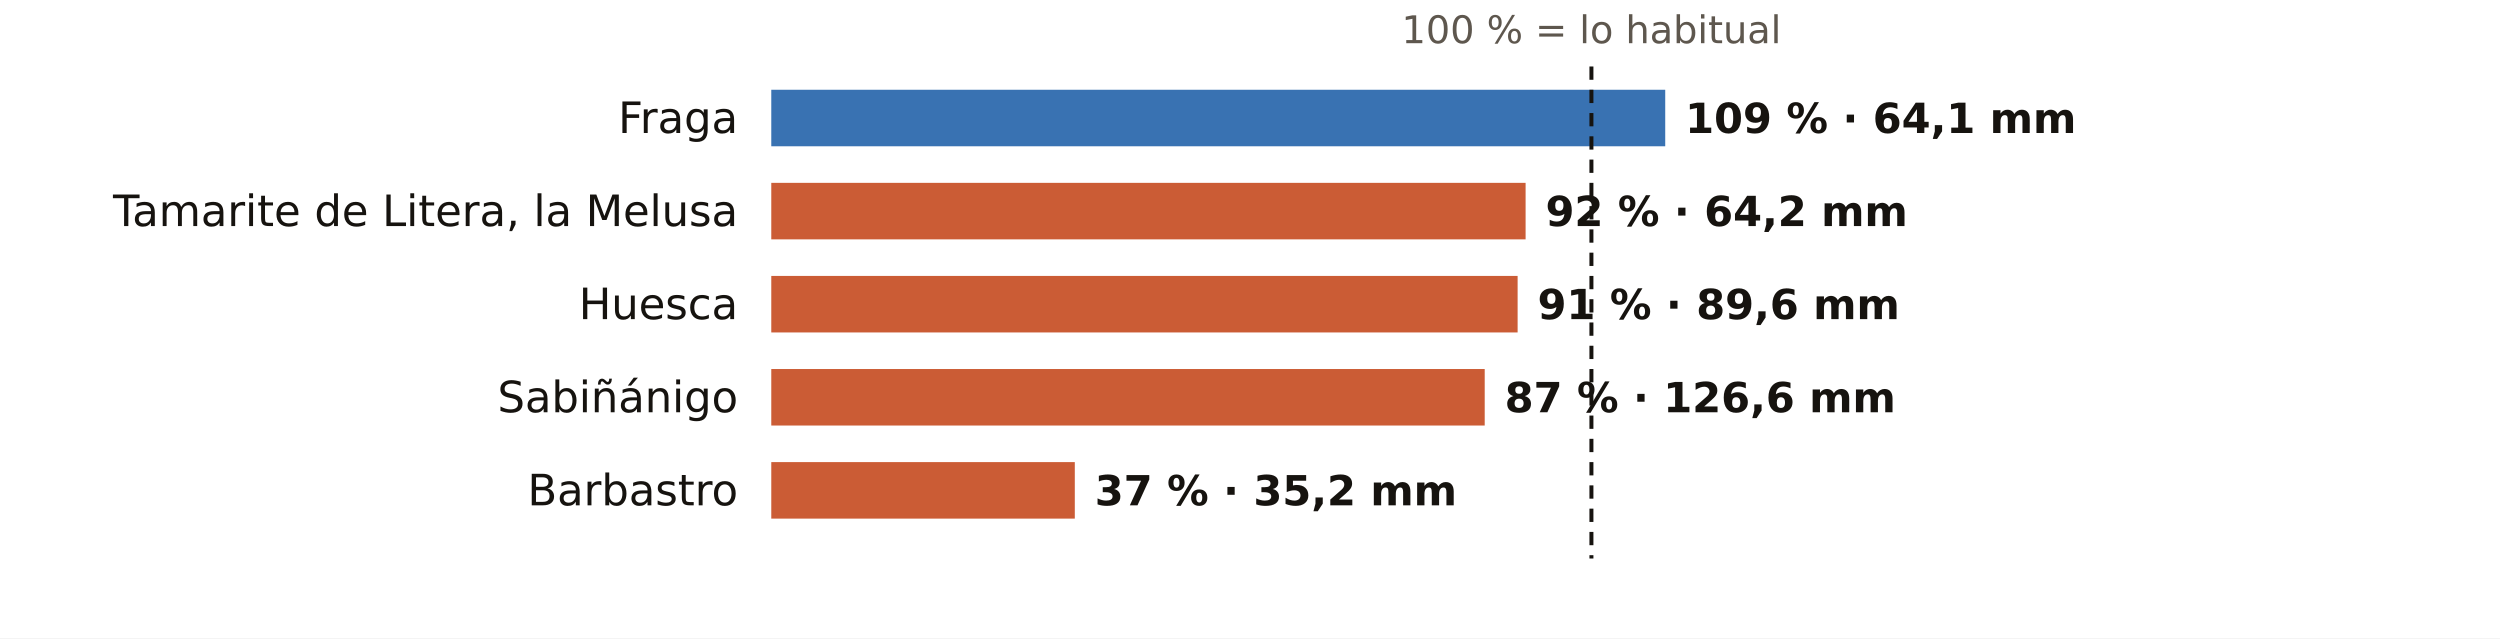
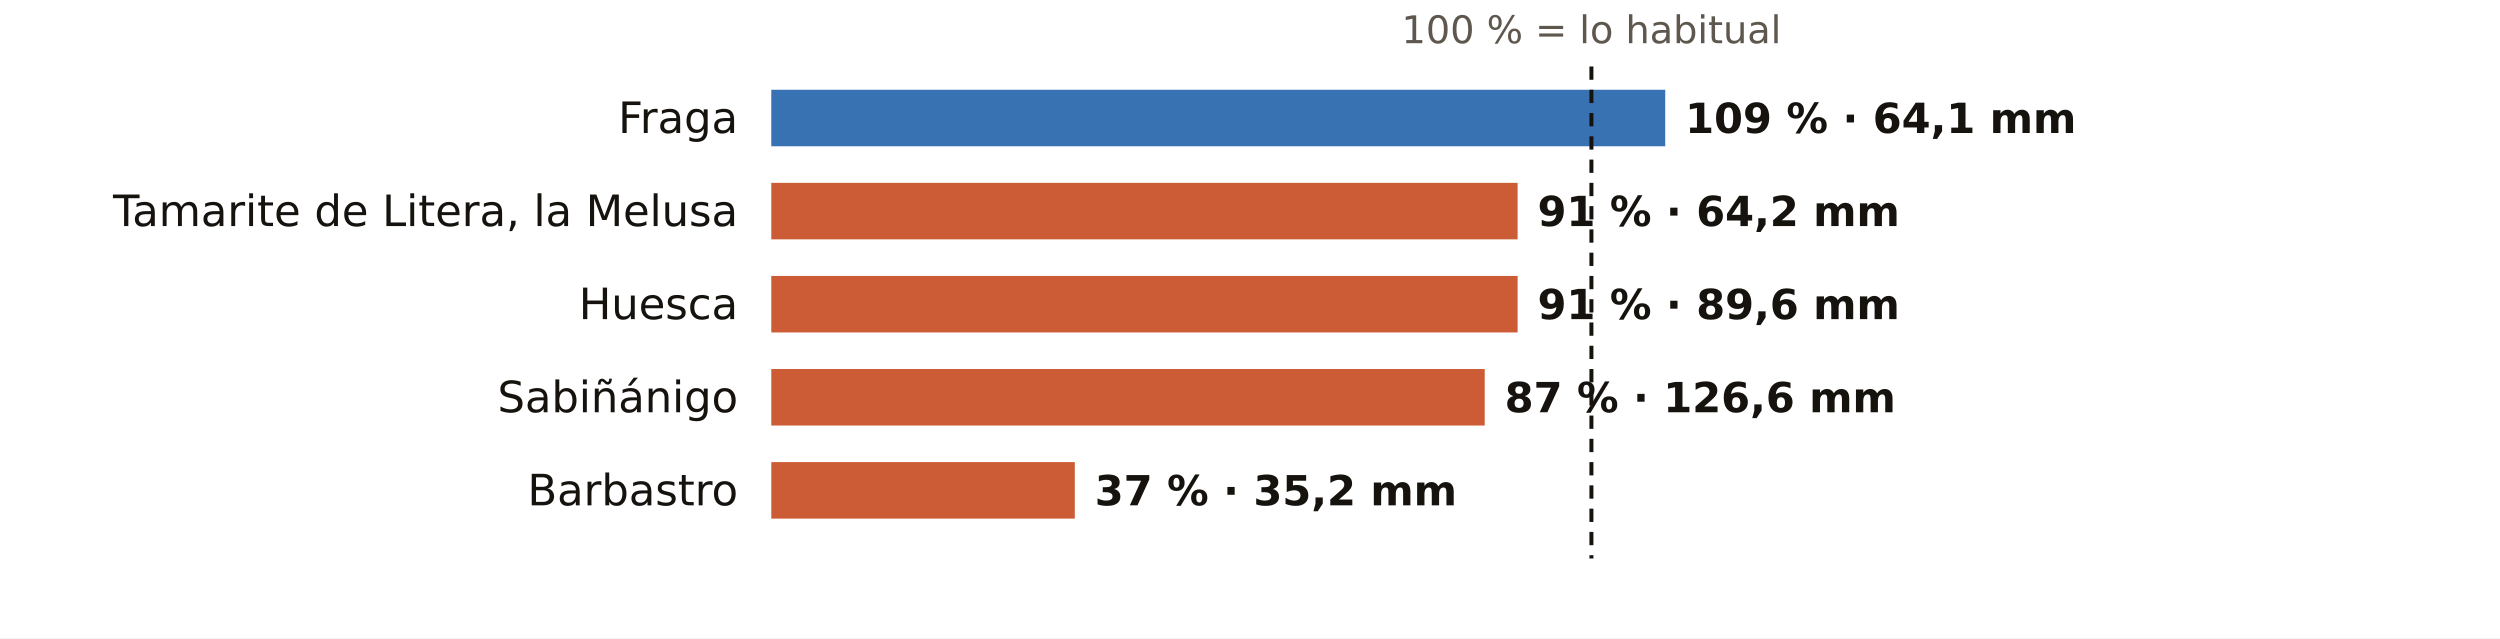
<svg xmlns="http://www.w3.org/2000/svg" viewBox="0 0 752 192" width="752" height="192" role="img" aria-label="El otoño en los pluviómetros de AEMET de Huesca: % de lo habitual">
  <rect width="752" height="192" fill="#FFFFFF" />
  <text x="478.7" y="13.0" font-size="11.5" fill="#5E574E" text-anchor="middle" font-weight="400" font-family="Public Sans, DejaVu Sans, Arial, sans-serif">100 % = lo habitual</text>
  <text x="222.0" y="40.0" font-size="13" fill="#16130F" text-anchor="end" font-weight="500" font-family="Public Sans, DejaVu Sans, Arial, sans-serif">Fraga</text>
  <rect x="232" y="27" width="268.9" height="17" fill="#1F5FA8" opacity="0.88" />
  <text x="506.9" y="40.0" font-size="12.5" fill="#16130F" text-anchor="start" font-weight="600" font-family="Public Sans, DejaVu Sans, Arial, sans-serif">109 % · 64,1 mm</text>
  <text x="222.0" y="68.0" font-size="13" fill="#16130F" text-anchor="end" font-weight="500" font-family="Public Sans, DejaVu Sans, Arial, sans-serif">Tamarite de Litera, la Melusa</text>
-   <rect x="232" y="55" width="226.9" height="17" fill="#C4461A" opacity="0.88" />
-   <text x="464.9" y="68.0" font-size="12.5" fill="#16130F" text-anchor="start" font-weight="600" font-family="Public Sans, DejaVu Sans, Arial, sans-serif">92 % · 64,2 mm</text>
+   <rect x="232" y="55" width="224.5" height="17" fill="#C4461A" opacity="0.88" />
+   <text x="462.5" y="68.0" font-size="12.5" fill="#16130F" text-anchor="start" font-weight="600" font-family="Public Sans, DejaVu Sans, Arial, sans-serif">91 % · 64,2 mm</text>
  <text x="222.0" y="96.0" font-size="13" fill="#16130F" text-anchor="end" font-weight="500" font-family="Public Sans, DejaVu Sans, Arial, sans-serif">Huesca</text>
  <rect x="232" y="83" width="224.5" height="17" fill="#C4461A" opacity="0.88" />
  <text x="462.5" y="96.0" font-size="12.5" fill="#16130F" text-anchor="start" font-weight="600" font-family="Public Sans, DejaVu Sans, Arial, sans-serif">91 % · 89,6 mm</text>
  <text x="222.0" y="124.0" font-size="13" fill="#16130F" text-anchor="end" font-weight="500" font-family="Public Sans, DejaVu Sans, Arial, sans-serif">Sabiñánigo</text>
  <rect x="232" y="111" width="214.6" height="17" fill="#C4461A" opacity="0.88" />
  <text x="452.6" y="124.0" font-size="12.5" fill="#16130F" text-anchor="start" font-weight="600" font-family="Public Sans, DejaVu Sans, Arial, sans-serif">87 % · 126,6 mm</text>
  <text x="222.0" y="152.0" font-size="13" fill="#16130F" text-anchor="end" font-weight="500" font-family="Public Sans, DejaVu Sans, Arial, sans-serif">Barbastro</text>
  <rect x="232" y="139" width="91.3" height="17" fill="#C4461A" opacity="0.88" />
  <text x="329.3" y="152.0" font-size="12.5" fill="#16130F" text-anchor="start" font-weight="600" font-family="Public Sans, DejaVu Sans, Arial, sans-serif">37 % · 35,2 mm</text>
  <line x1="478.7" x2="478.7" y1="20" y2="168" stroke="#16130F" stroke-width="1.2" stroke-dasharray="4 3" />
</svg>
